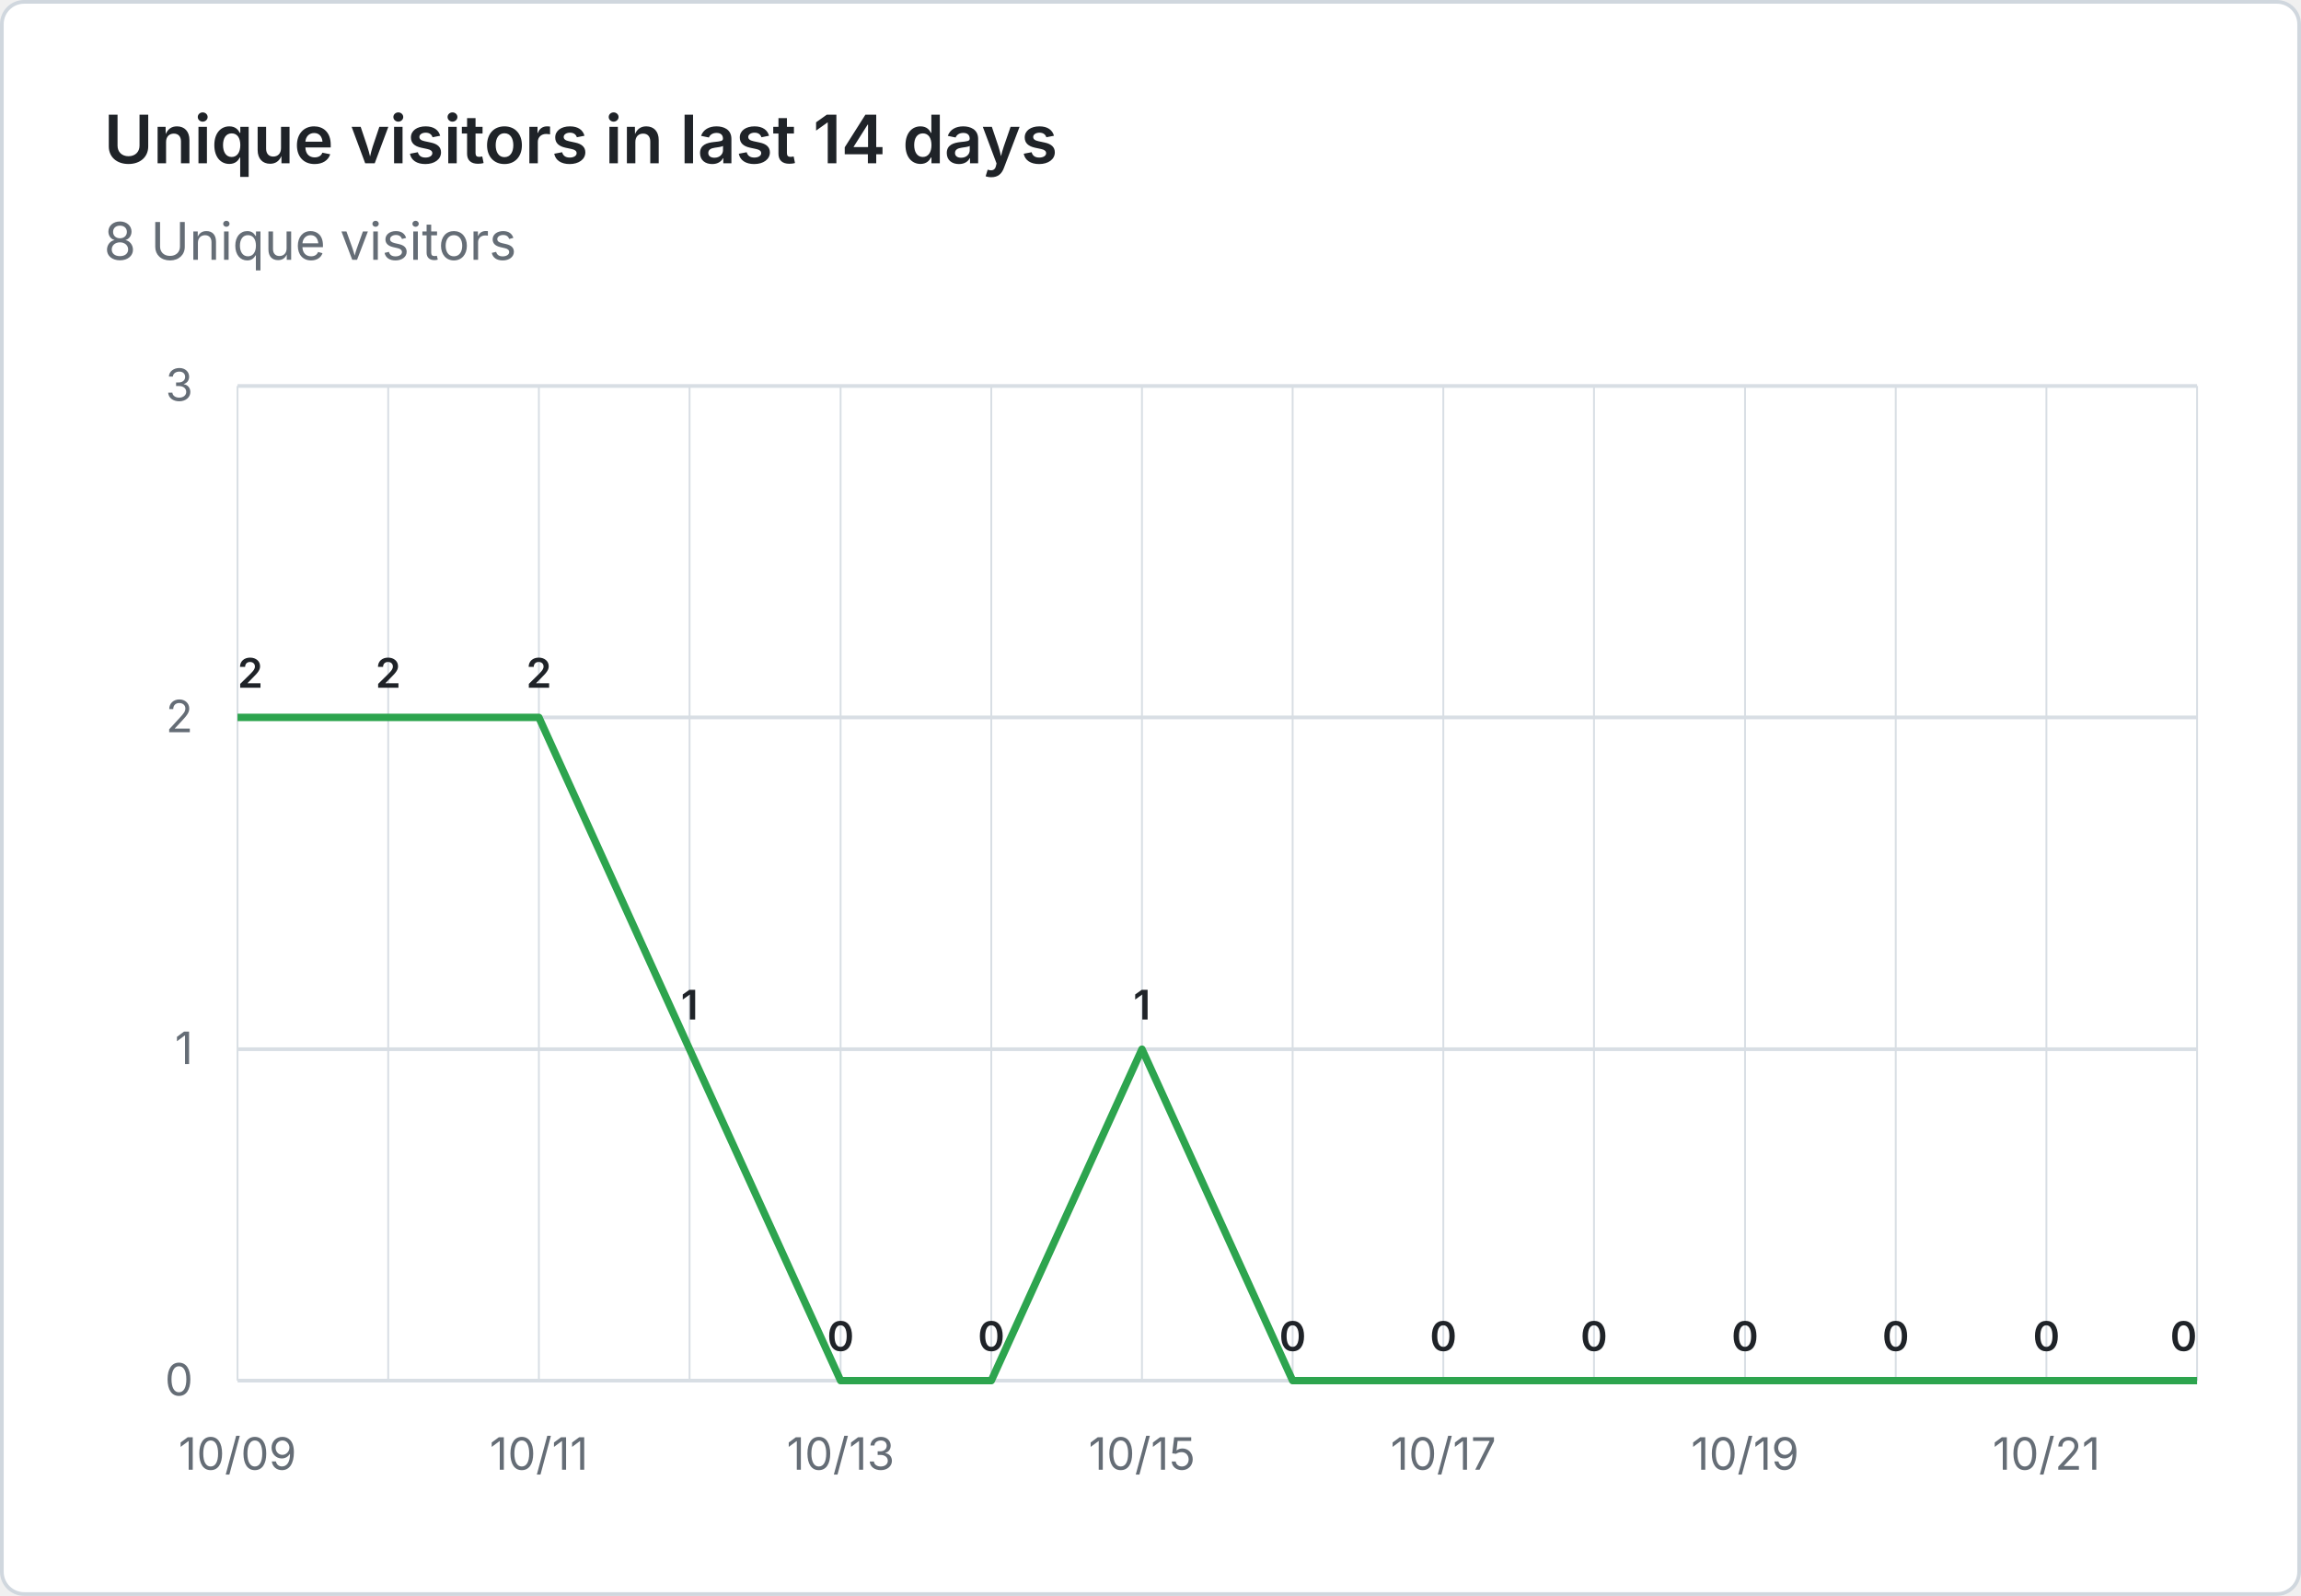
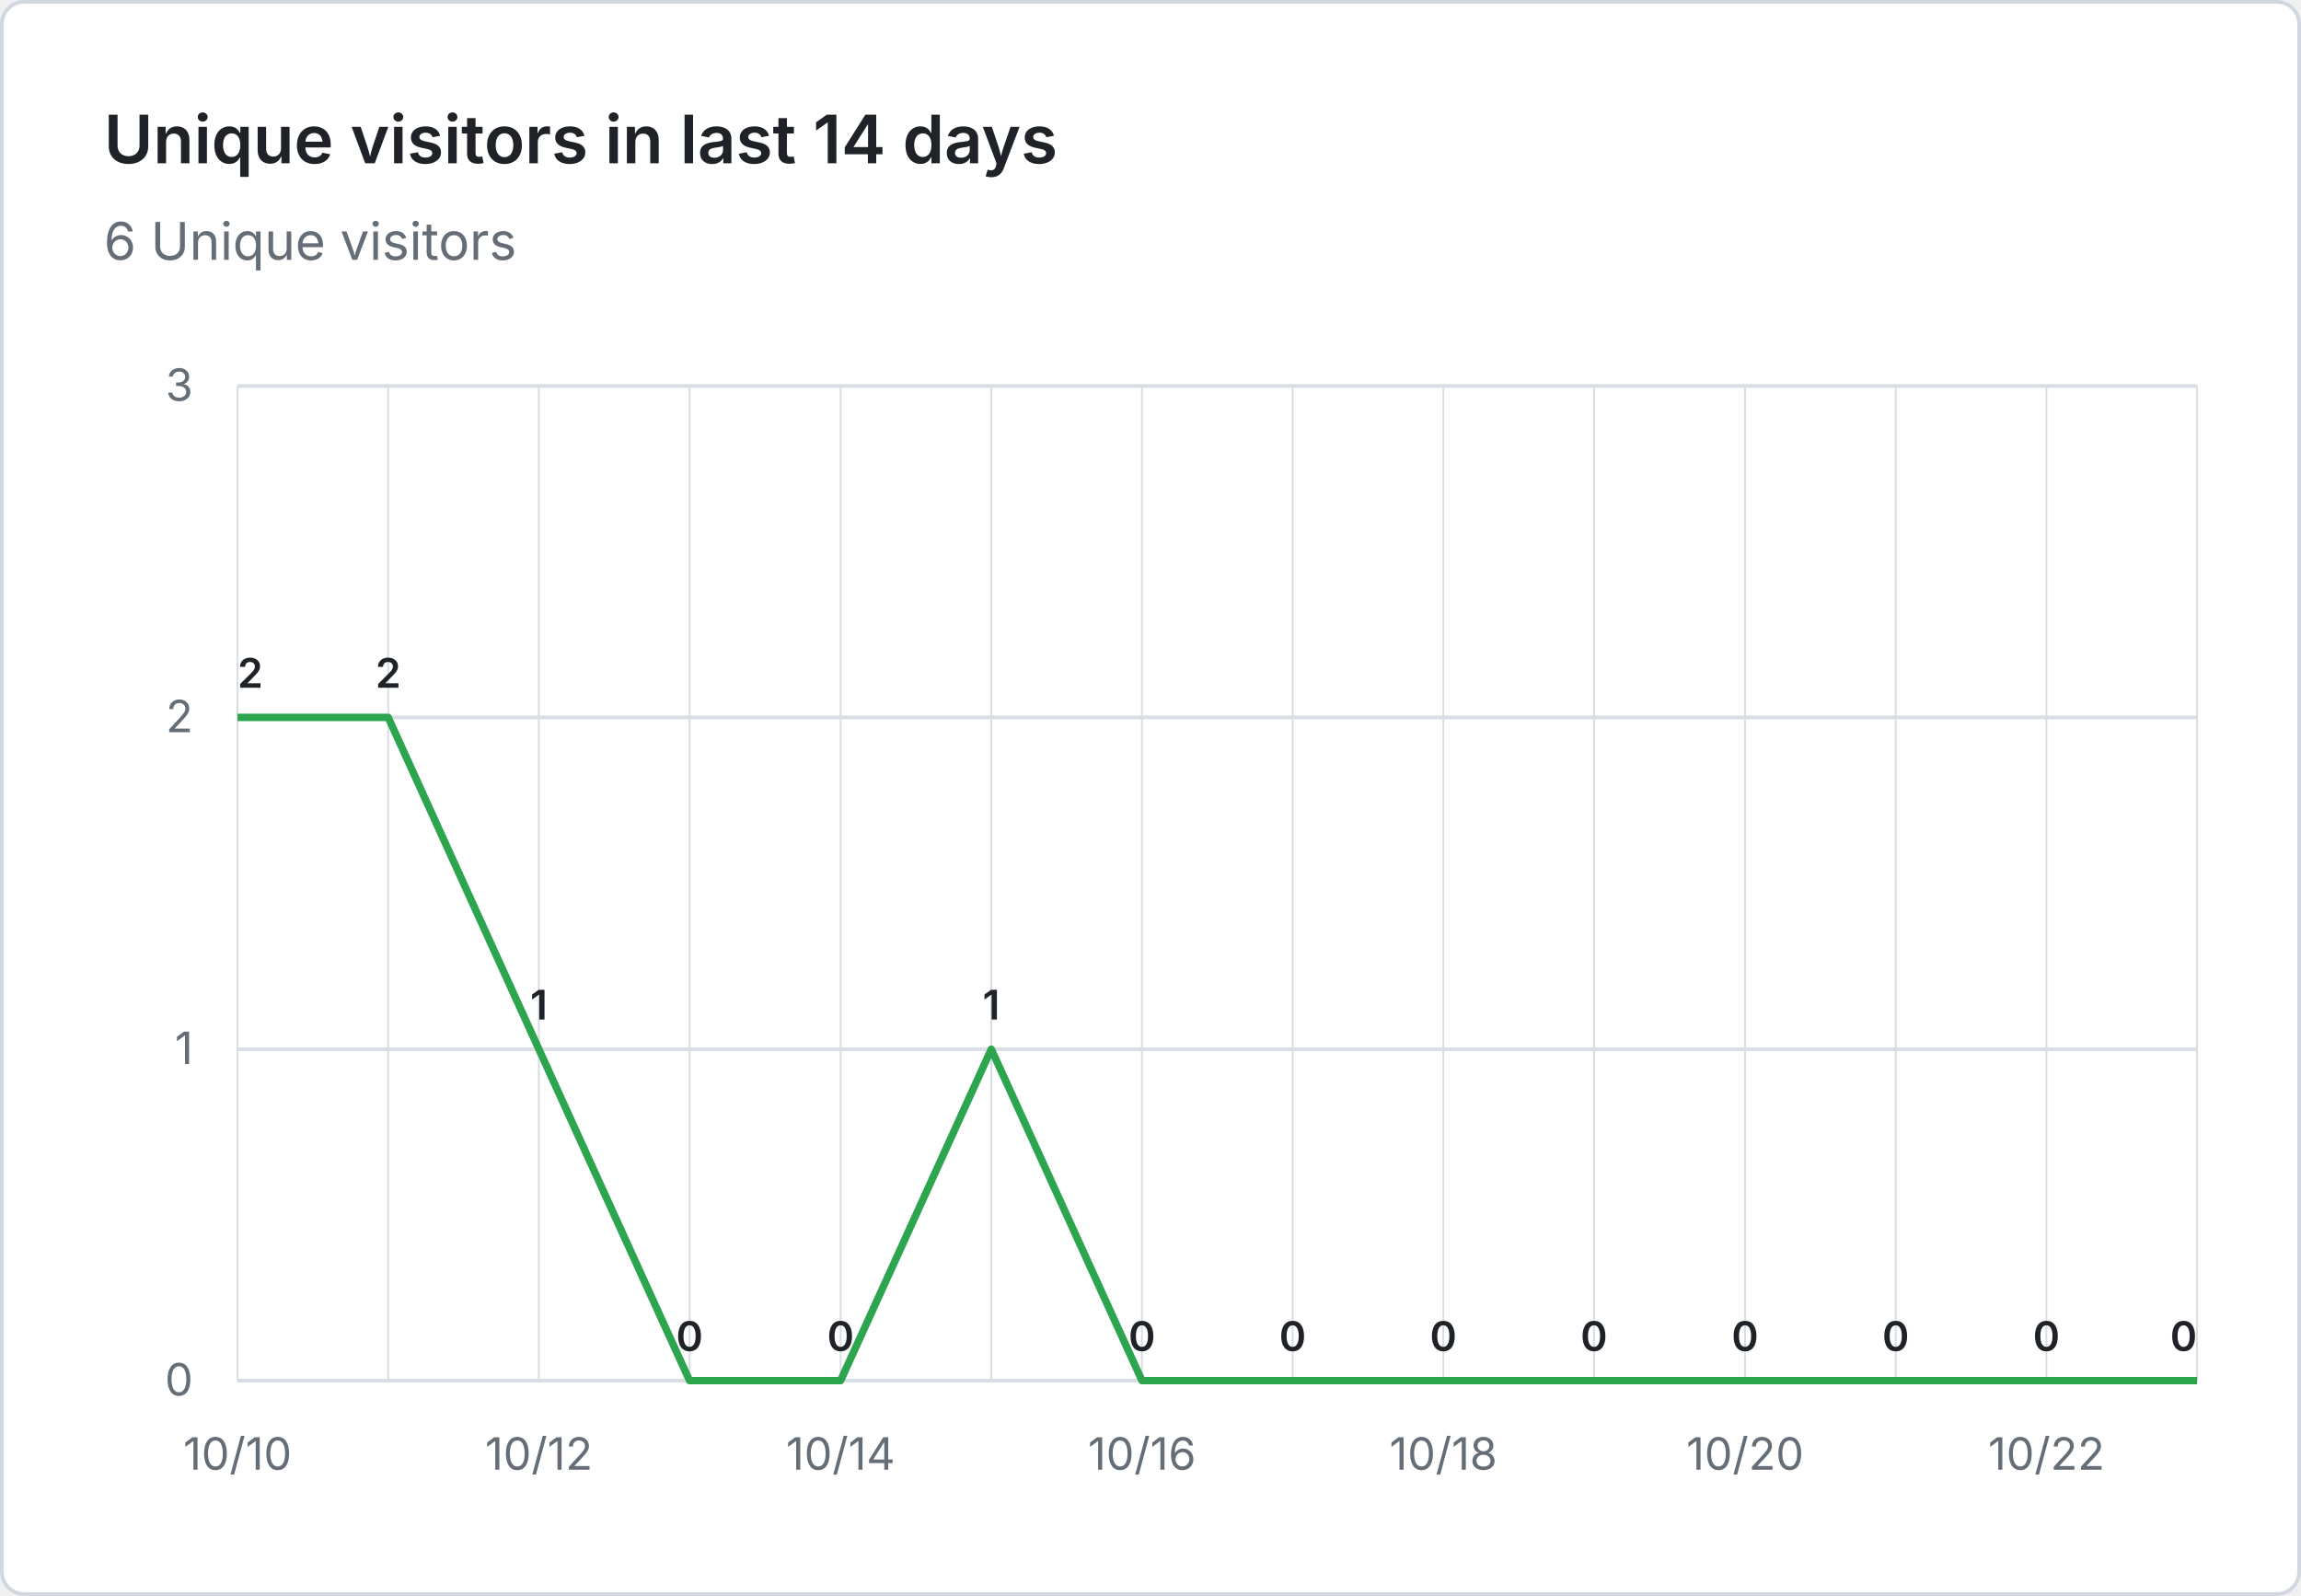
- <svg xmlns="http://www.w3.org/2000/svg" viewBox="0 0 620 430" width="620" height="430" role="img" aria-label="Unique visitors in last 14 days: 8 Unique visitors">
+ <svg xmlns="http://www.w3.org/2000/svg" viewBox="0 0 620 430" width="620" height="430" role="img" aria-label="Unique visitors in last 14 days: 6 Unique visitors">
  <rect x="0.5" y="0.5" width="619" height="429" fill="#ffffff" stroke="#d0d7de" rx="6" />
  <g font-family="system-ui, -apple-system, 'Segoe UI', sans-serif">
    <text x="28" y="44" fill="#1f2328" font-size="18" font-weight="600">Unique visitors in last 14 days</text>
-     <text x="28" y="70" fill="#656d76" font-size="14">8 Unique visitors</text>
+     <text x="28" y="70" fill="#656d76" font-size="14">6 Unique visitors</text>
    <line x1="64" y1="372.0" x2="592" y2="372.0" stroke="#d8dee4" stroke-width="1" />
    <text x="52" y="376.0" text-anchor="end" fill="#656d76" font-size="12">0</text>
    <line x1="64" y1="282.7" x2="592" y2="282.7" stroke="#d8dee4" stroke-width="1" />
    <text x="52" y="286.7" text-anchor="end" fill="#656d76" font-size="12">1</text>
    <line x1="64" y1="193.3" x2="592" y2="193.3" stroke="#d8dee4" stroke-width="1" />
    <text x="52" y="197.3" text-anchor="end" fill="#656d76" font-size="12">2</text>
    <line x1="64" y1="104.0" x2="592" y2="104.0" stroke="#d8dee4" stroke-width="1" />
    <text x="52" y="108.0" text-anchor="end" fill="#656d76" font-size="12">3</text>
    <line x1="64.0" y1="104" x2="64.0" y2="372" stroke="#d8dee4" stroke-width="0.5" />
    <line x1="104.6" y1="104" x2="104.6" y2="372" stroke="#d8dee4" stroke-width="0.5" />
    <line x1="145.2" y1="104" x2="145.2" y2="372" stroke="#d8dee4" stroke-width="0.5" />
    <line x1="185.8" y1="104" x2="185.8" y2="372" stroke="#d8dee4" stroke-width="0.5" />
    <line x1="226.5" y1="104" x2="226.5" y2="372" stroke="#d8dee4" stroke-width="0.5" />
    <line x1="267.1" y1="104" x2="267.1" y2="372" stroke="#d8dee4" stroke-width="0.5" />
    <line x1="307.7" y1="104" x2="307.7" y2="372" stroke="#d8dee4" stroke-width="0.5" />
    <line x1="348.3" y1="104" x2="348.3" y2="372" stroke="#d8dee4" stroke-width="0.5" />
    <line x1="388.9" y1="104" x2="388.9" y2="372" stroke="#d8dee4" stroke-width="0.5" />
    <line x1="429.5" y1="104" x2="429.5" y2="372" stroke="#d8dee4" stroke-width="0.5" />
    <line x1="470.2" y1="104" x2="470.2" y2="372" stroke="#d8dee4" stroke-width="0.5" />
    <line x1="510.8" y1="104" x2="510.8" y2="372" stroke="#d8dee4" stroke-width="0.5" />
    <line x1="551.4" y1="104" x2="551.4" y2="372" stroke="#d8dee4" stroke-width="0.5" />
    <line x1="592.0" y1="104" x2="592.0" y2="372" stroke="#d8dee4" stroke-width="0.5" />
-     <text x="64.0" y="396" text-anchor="middle" fill="#656d76" font-size="12">10/09</text>
-     <text x="145.2" y="396" text-anchor="middle" fill="#656d76" font-size="12">10/11</text>
-     <text x="226.5" y="396" text-anchor="middle" fill="#656d76" font-size="12">10/13</text>
-     <text x="307.7" y="396" text-anchor="middle" fill="#656d76" font-size="12">10/15</text>
-     <text x="388.9" y="396" text-anchor="middle" fill="#656d76" font-size="12">10/17</text>
-     <text x="470.2" y="396" text-anchor="middle" fill="#656d76" font-size="12">10/19</text>
-     <text x="551.4" y="396" text-anchor="middle" fill="#656d76" font-size="12">10/21</text>
-     <path d="M 64.0 193.3 L 104.6 193.3 L 145.2 193.3 L 185.8 282.7 L 226.5 372.0 L 267.1 372.0 L 307.7 282.7 L 348.3 372.0 L 388.9 372.0 L 429.5 372.0 L 470.2 372.0 L 510.8 372.0 L 551.4 372.0 L 592.0 372.0" fill="none" stroke="#2da44e" stroke-width="2" stroke-linejoin="round" />
+     <text x="64.0" y="396" text-anchor="middle" fill="#656d76" font-size="12">10/10</text>
+     <text x="145.2" y="396" text-anchor="middle" fill="#656d76" font-size="12">10/12</text>
+     <text x="226.5" y="396" text-anchor="middle" fill="#656d76" font-size="12">10/14</text>
+     <text x="307.7" y="396" text-anchor="middle" fill="#656d76" font-size="12">10/16</text>
+     <text x="388.9" y="396" text-anchor="middle" fill="#656d76" font-size="12">10/18</text>
+     <text x="470.2" y="396" text-anchor="middle" fill="#656d76" font-size="12">10/20</text>
+     <text x="551.4" y="396" text-anchor="middle" fill="#656d76" font-size="12">10/22</text>
+     <path d="M 64.0 193.3 L 104.6 193.3 L 145.2 282.7 L 185.8 372.0 L 226.5 372.0 L 267.1 282.7 L 307.7 372.0 L 348.3 372.0 L 388.9 372.0 L 429.5 372.0 L 470.2 372.0 L 510.8 372.0 L 551.4 372.0 L 592.0 372.0" fill="none" stroke="#2da44e" stroke-width="2" stroke-linejoin="round" />
    <text x="64.0" y="185.3" text-anchor="start" fill="#1f2328" font-size="11" font-weight="600">2</text>
    <text x="104.6" y="185.3" text-anchor="middle" fill="#1f2328" font-size="11" font-weight="600">2</text>
-     <text x="145.2" y="185.3" text-anchor="middle" fill="#1f2328" font-size="11" font-weight="600">2</text>
-     <text x="185.8" y="274.7" text-anchor="middle" fill="#1f2328" font-size="11" font-weight="600">1</text>
+     <text x="145.2" y="274.7" text-anchor="middle" fill="#1f2328" font-size="11" font-weight="600">1</text>
+     <text x="185.8" y="364.0" text-anchor="middle" fill="#1f2328" font-size="11" font-weight="600">0</text>
    <text x="226.5" y="364.0" text-anchor="middle" fill="#1f2328" font-size="11" font-weight="600">0</text>
-     <text x="267.1" y="364.0" text-anchor="middle" fill="#1f2328" font-size="11" font-weight="600">0</text>
-     <text x="307.7" y="274.7" text-anchor="middle" fill="#1f2328" font-size="11" font-weight="600">1</text>
+     <text x="267.1" y="274.7" text-anchor="middle" fill="#1f2328" font-size="11" font-weight="600">1</text>
+     <text x="307.7" y="364.0" text-anchor="middle" fill="#1f2328" font-size="11" font-weight="600">0</text>
    <text x="348.3" y="364.0" text-anchor="middle" fill="#1f2328" font-size="11" font-weight="600">0</text>
    <text x="388.9" y="364.0" text-anchor="middle" fill="#1f2328" font-size="11" font-weight="600">0</text>
    <text x="429.5" y="364.0" text-anchor="middle" fill="#1f2328" font-size="11" font-weight="600">0</text>
    <text x="470.2" y="364.0" text-anchor="middle" fill="#1f2328" font-size="11" font-weight="600">0</text>
    <text x="510.8" y="364.0" text-anchor="middle" fill="#1f2328" font-size="11" font-weight="600">0</text>
    <text x="551.4" y="364.0" text-anchor="middle" fill="#1f2328" font-size="11" font-weight="600">0</text>
    <text x="592.0" y="364.0" text-anchor="end" fill="#1f2328" font-size="11" font-weight="600">0</text>
  </g>
</svg>
